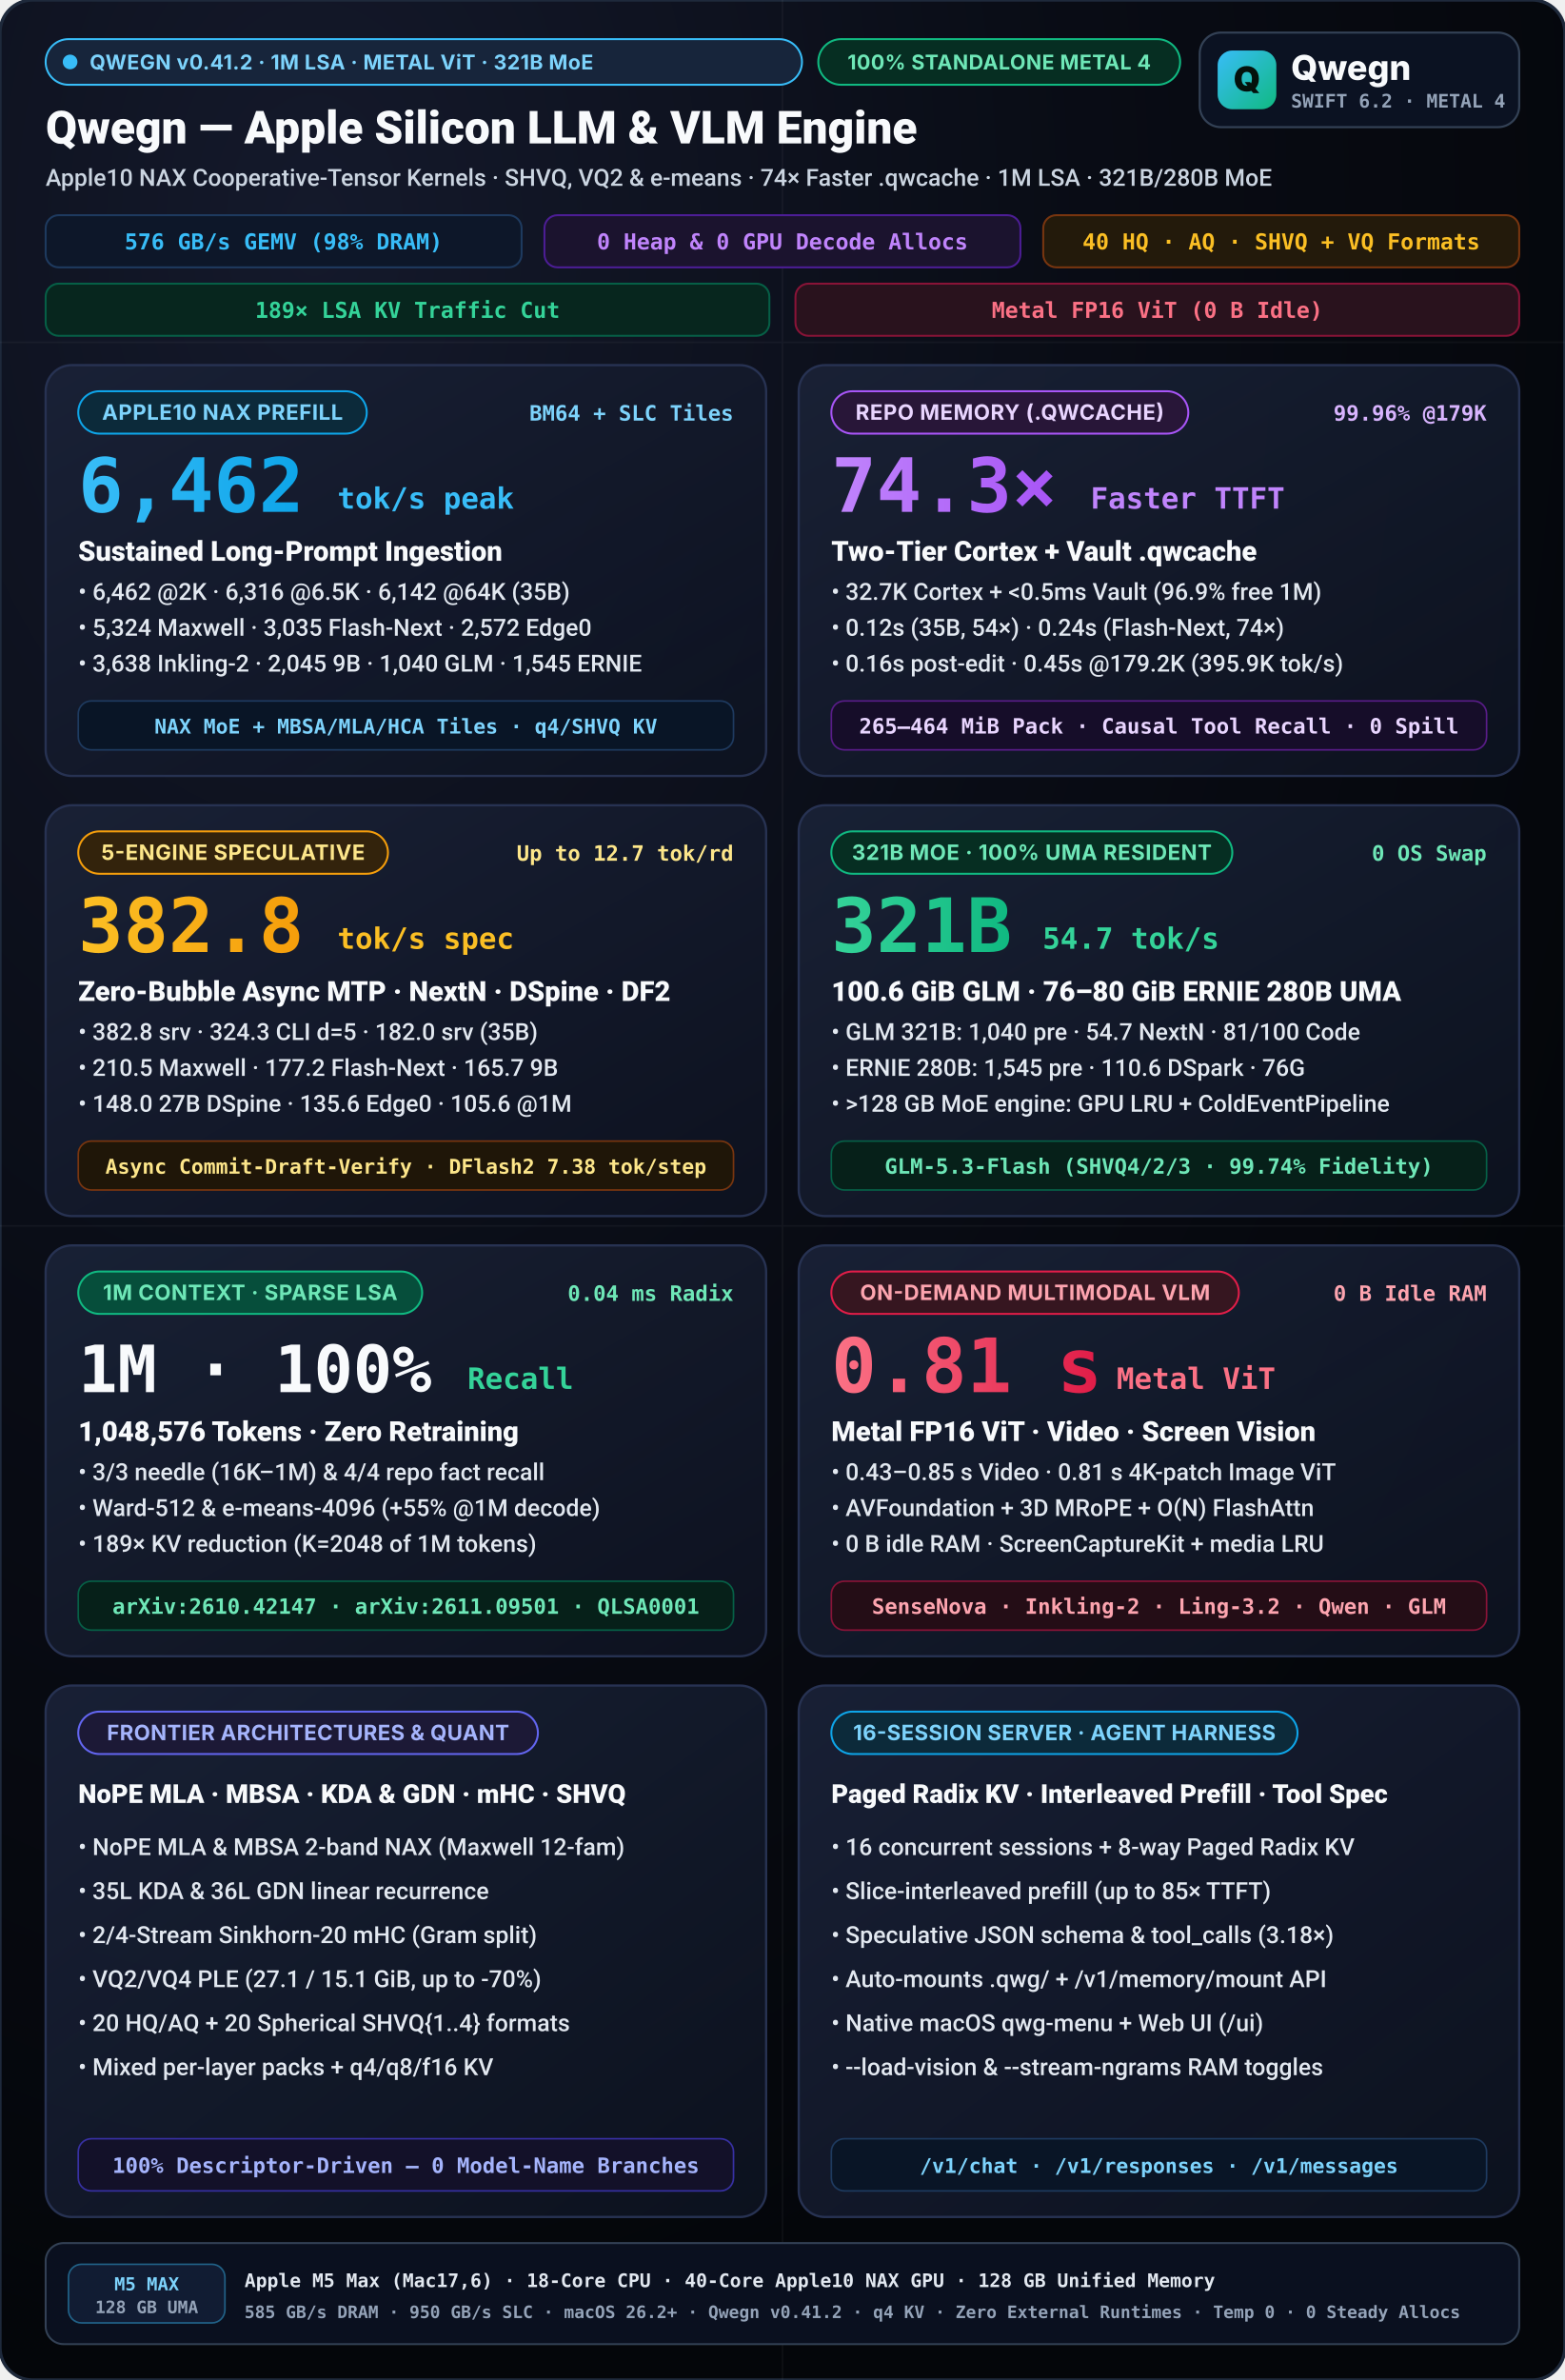
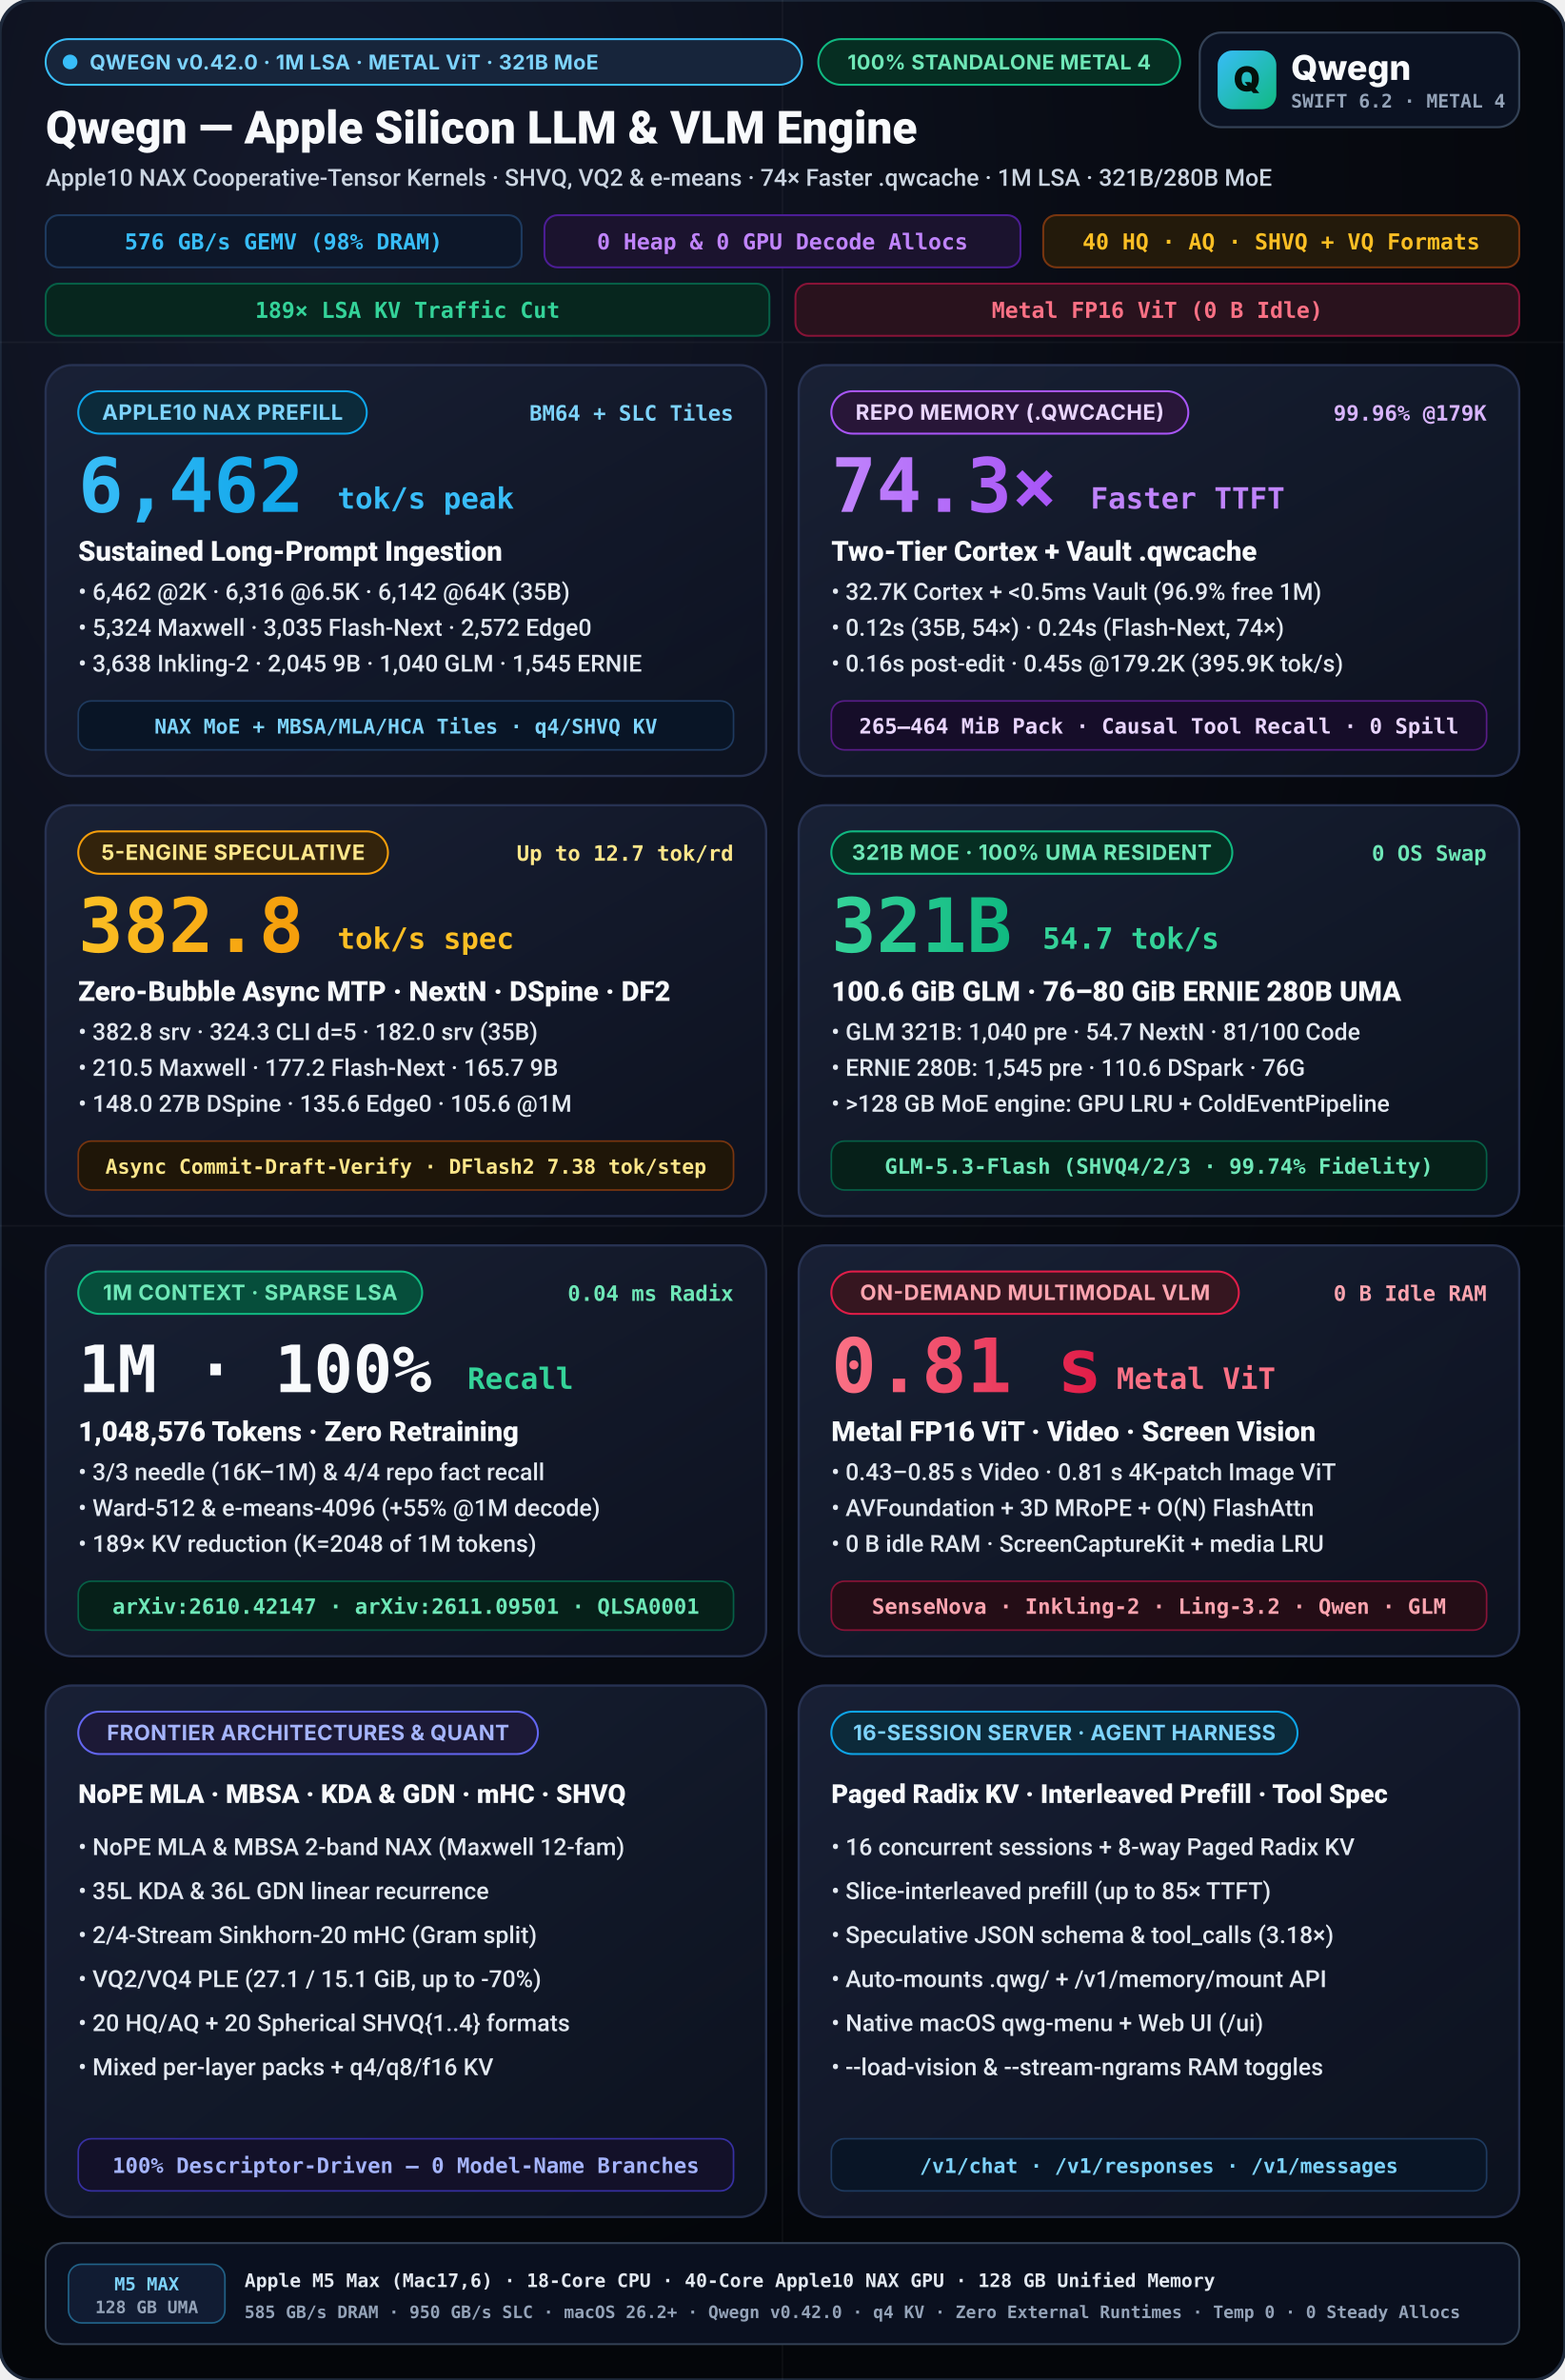
<svg xmlns="http://www.w3.org/2000/svg" viewBox="0 0 960 1460" width="960" height="1460">
  <defs>
    <radialGradient id="bgGlow" cx="20%" cy="10%" r="90%">
      <stop offset="0%" stop-color="#14192b" />
      <stop offset="55%" stop-color="#090c15" />
      <stop offset="100%" stop-color="#04060a" />
    </radialGradient>
    <linearGradient id="cardGrad" x1="0%" y1="0%" x2="100%" y2="100%">
      <stop offset="0%" stop-color="#192136" stop-opacity="0.96" />
      <stop offset="100%" stop-color="#0d1220" stop-opacity="0.90" />
    </linearGradient>
    <linearGradient id="cyanGrad" x1="0%" y1="0%" x2="100%" y2="0%">
      <stop offset="0%" stop-color="#38bdf8" />
      <stop offset="100%" stop-color="#0ea5e9" />
    </linearGradient>
    <linearGradient id="purpleGrad" x1="0%" y1="0%" x2="100%" y2="0%">
      <stop offset="0%" stop-color="#c084fc" />
      <stop offset="100%" stop-color="#a855f7" />
    </linearGradient>
    <linearGradient id="amberGrad" x1="0%" y1="0%" x2="100%" y2="0%">
      <stop offset="0%" stop-color="#fbbf24" />
      <stop offset="100%" stop-color="#f59e0b" />
    </linearGradient>
    <linearGradient id="emeraldGrad" x1="0%" y1="0%" x2="100%" y2="0%">
      <stop offset="0%" stop-color="#34d399" />
      <stop offset="100%" stop-color="#10b981" />
    </linearGradient>
    <linearGradient id="roseGrad" x1="0%" y1="0%" x2="100%" y2="0%">
      <stop offset="0%" stop-color="#fb7185" />
      <stop offset="100%" stop-color="#e11d48" />
    </linearGradient>
    <linearGradient id="mark" x1="0" y1="0" x2="1" y2="1">
      <stop offset="0%" stop-color="#38bdf8" />
      <stop offset="100%" stop-color="#10b981" />
    </linearGradient>
  </defs>
  <style>
    svg { text-rendering: geometricPrecision; -webkit-font-smoothing: antialiased; }
    .title { font-family: -apple-system, BlinkMacSystemFont, "SF Pro Display", "Segoe UI", Roboto, sans-serif; font-weight: 800; }
    .subtitle { font-family: -apple-system, BlinkMacSystemFont, "SF Pro Text", "Segoe UI", Roboto, sans-serif; font-weight: 500; }
    .sans { font-family: -apple-system, BlinkMacSystemFont, "SF Pro Display", "Inter", "Segoe UI", system-ui, sans-serif; }
    .mono { font-family: "SF Mono", "JetBrains Mono", Menlo, Consolas, monospace; font-weight: 600; }
  </style>
  <rect width="960" height="1460" rx="20" fill="url(#bgGlow)" stroke="#1e293b" stroke-width="2" />
  <g opacity="0.04" stroke="#ffffff" stroke-width="1">
    <line x1="0" y1="210" x2="960" y2="210" />
    <line x1="0" y1="752" x2="960" y2="752" />
    <line x1="480" y1="0" x2="480" y2="1460" />
  </g>
  <g transform="translate(28, 24)">
    <rect x="0.0" y="0.0" width="464" height="28" rx="14.0" fill="#17253b" stroke="#38bdf8" stroke-width="1.2" />
    <circle cx="15.0" cy="14.0" r="4.5" fill="#38bdf8" />
-     <text x="27.0" y="18.6" class="sans" font-size="12.5" font-weight="700" fill="#7dd3fc" letter-spacing="0.25">QWEGN v0.41.2 · 1M LSA · METAL ViT · 321B MoE</text>
+     <text x="27.0" y="18.6" class="sans" font-size="12.5" font-weight="700" fill="#7dd3fc" letter-spacing="0.25">QWEGN v0.42.0 · 1M LSA · METAL ViT · 321B MoE</text>
    <rect x="474.0" y="0.0" width="222" height="28" rx="14.0" fill="#062e22" stroke="#10b981" stroke-width="1.2" />
    <text x="585.0" y="18.6" text-anchor="middle" class="sans" font-size="12.5" font-weight="700" fill="#6ee7b7" letter-spacing="0.25">100% STANDALONE METAL 4</text>
    <text x="0" y="64" fill="#f8fafc" class="title" font-size="28">Qwegn — Apple Silicon LLM &amp; VLM Engine</text>
    <text x="0" y="90" fill="#cbd5e1" class="subtitle" font-size="14.5">Apple10 NAX Cooperative-Tensor Kernels · SHVQ, VQ2 &amp; e-means · 74× Faster .qwcache · 1M LSA · 321B/280B MoE</text>
    <g transform="translate(0, 108)">
      <rect x="0" y="0" width="292" height="32" rx="8" fill="#0d1729" stroke="#1e3a5f" stroke-width="1.2" />
      <text x="146" y="21" text-anchor="middle" fill="#38bdf8" class="mono" font-size="13.5">576 GB/s GEMV (98% DRAM)</text>
      <rect x="306" y="0" width="292" height="32" rx="8" fill="#1b132e" stroke="#4c1d95" stroke-width="1.2" />
      <text x="452" y="21" text-anchor="middle" fill="#c084fc" class="mono" font-size="13.5">0 Heap &amp; 0 GPU Decode Allocs</text>
      <rect x="612" y="0" width="292" height="32" rx="8" fill="#231a0b" stroke="#78350f" stroke-width="1.2" />
      <text x="758" y="21" text-anchor="middle" fill="#fbbf24" class="mono" font-size="13.5">40 HQ · AQ · SHVQ + VQ Formats</text>
      <rect x="0" y="42" width="444" height="32" rx="8" fill="#07261e" stroke="#065f46" stroke-width="1.2" />
      <text x="222" y="63" text-anchor="middle" fill="#34d399" class="mono" font-size="13.5">189× LSA KV Traffic Cut</text>
      <rect x="460" y="42" width="444" height="32" rx="8" fill="#29121d" stroke="#881337" stroke-width="1.2" />
      <text x="682" y="63" text-anchor="middle" fill="#fb7185" class="mono" font-size="13.5">Metal FP16 ViT (0 B Idle)</text>
    </g>
  </g>
  <g transform="translate(736, 20)">
    <rect width="196" height="58" rx="13" fill="#0b1222" stroke="#334155" stroke-width="1.3" />
    <rect x="11" y="11" width="36" height="36" rx="9" fill="url(#mark)" />
    <text x="29" y="36" text-anchor="middle" class="sans" font-size="21" font-weight="900" fill="#04110c">Q</text>
    <text x="56" y="29" class="sans" font-size="21" font-weight="800" fill="#f8fafc">Qwegn</text>
    <text x="56" y="46" class="mono" font-size="11.5" font-weight="700" fill="#94a3b8">SWIFT 6.2 · METAL 4</text>
  </g>
  <g transform="translate(28, 224)">
    <rect width="442" height="252" rx="16" fill="url(#cardGrad)" stroke="#273252" stroke-width="1.4" />
    <rect x="20.0" y="16.0" width="177" height="26" rx="13.0" fill="#0c2a3a" stroke="#0ea5e9" stroke-width="1.2" />
    <text x="108.5" y="33.5" text-anchor="middle" class="sans" font-size="13" font-weight="700" fill="#7dd3fc" letter-spacing="0.3">APPLE10 NAX PREFILL</text>
    <text x="422" y="34" text-anchor="end" fill="#7dd3fc" class="mono" font-size="13">BM64 + SLC Tiles</text>
    <text x="20" y="90" fill="url(#cyanGrad)" class="title mono" font-size="46">6,462</text>
    <text x="179.0" y="88" fill="#38bdf8" class="title mono" font-size="18">tok/s peak</text>
    <text x="20" y="120" fill="#f8fafc" class="title" font-size="17">Sustained Long-Prompt Ingestion</text>
    <text x="20" y="144" fill="#e2e8f0" class="subtitle" font-size="14.5">• 6,462 @2K · 6,316 @6.5K · 6,142 @64K (35B)</text>
    <text x="20" y="166" fill="#e2e8f0" class="subtitle" font-size="14.5">• 5,324 Maxwell · 3,035 Flash-Next · 2,572 Edge0</text>
    <text x="20" y="188" fill="#e2e8f0" class="subtitle" font-size="14.5">• 3,638 Inkling-2 · 2,045 9B · 1,040 GLM · 1,545 ERNIE</text>
    <rect x="20" y="206" width="402" height="30" rx="8" fill="#091526" stroke="#1e3a5f" stroke-width="1" />
    <text x="221" y="226" text-anchor="middle" fill="#7dd3fc" class="mono" font-size="12.5">NAX MoE + MBSA/MLA/HCA Tiles · q4/SHVQ KV</text>
  </g>
  <g transform="translate(490, 224)">
    <rect width="442" height="252" rx="16" fill="url(#cardGrad)" stroke="#273252" stroke-width="1.4" />
    <rect x="20.0" y="16.0" width="219" height="26" rx="13.0" fill="#281638" stroke="#a855f7" stroke-width="1.2" />
    <text x="129.5" y="33.5" text-anchor="middle" class="sans" font-size="13" font-weight="700" fill="#e9d5ff" letter-spacing="0.3">REPO MEMORY (.QWCACHE)</text>
    <text x="422" y="34" text-anchor="end" fill="#d8b4fe" class="mono" font-size="13">99.96% @179K</text>
    <text x="20" y="90" fill="url(#purpleGrad)" class="title mono" font-size="46">74.3×</text>
    <text x="179.0" y="88" fill="#c084fc" class="title mono" font-size="18">Faster TTFT</text>
    <text x="20" y="120" fill="#f8fafc" class="title" font-size="17">Two-Tier Cortex + Vault .qwcache</text>
    <text x="20" y="144" fill="#e2e8f0" class="subtitle" font-size="14.5">• 32.7K Cortex + &lt;0.5ms Vault (96.9% free 1M)</text>
    <text x="20" y="166" fill="#e2e8f0" class="subtitle" font-size="14.5">• 0.12s (35B, 54×) · 0.24s (Flash-Next, 74×)</text>
    <text x="20" y="188" fill="#e2e8f0" class="subtitle" font-size="14.5">• 0.16s post-edit · 0.45s @179.2K (395.9K tok/s)</text>
    <rect x="20" y="206" width="402" height="30" rx="8" fill="#160d29" stroke="#581c87" stroke-width="1" />
    <text x="221" y="226" text-anchor="middle" fill="#e9d5ff" class="mono" font-size="13">265–464 MiB Pack · Causal Tool Recall · 0 Spill</text>
  </g>
  <g transform="translate(28, 494)">
    <rect width="442" height="252" rx="16" fill="url(#cardGrad)" stroke="#273252" stroke-width="1.4" />
    <rect x="20.0" y="16.0" width="190" height="26" rx="13.0" fill="#33230c" stroke="#f59e0b" stroke-width="1.2" />
    <text x="115.0" y="33.5" text-anchor="middle" class="sans" font-size="13" font-weight="700" fill="#fde68a" letter-spacing="0.3">5-ENGINE SPECULATIVE</text>
    <text x="422" y="34" text-anchor="end" fill="#fde68a" class="mono" font-size="13">Up to 12.7 tok/rd</text>
    <text x="20" y="90" fill="url(#amberGrad)" class="title mono" font-size="46">382.8</text>
    <text x="179.0" y="88" fill="#fbbf24" class="title mono" font-size="18">tok/s spec</text>
    <text x="20" y="120" fill="#f8fafc" class="title" font-size="17">Zero-Bubble Async MTP · NextN · DSpine · DF2</text>
    <text x="20" y="144" fill="#e2e8f0" class="subtitle" font-size="14.5">• 382.8 srv · 324.3 CLI d=5 · 182.0 srv (35B)</text>
    <text x="20" y="166" fill="#e2e8f0" class="subtitle" font-size="14.5">• 210.5 Maxwell · 177.2 Flash-Next · 165.7 9B</text>
    <text x="20" y="188" fill="#e2e8f0" class="subtitle" font-size="14.5">• 148.0 27B DSpine · 135.6 Edge0 · 105.6 @1M</text>
    <rect x="20" y="206" width="402" height="30" rx="8" fill="#1f1608" stroke="#78350f" stroke-width="1" />
    <text x="221" y="226" text-anchor="middle" fill="#fde68a" class="mono" font-size="12.5">Async Commit-Draft-Verify · DFlash2 7.38 tok/step</text>
  </g>
  <g transform="translate(490, 494)">
    <rect width="442" height="252" rx="16" fill="url(#cardGrad)" stroke="#273252" stroke-width="1.4" />
    <rect x="20.0" y="16.0" width="246" height="26" rx="13.0" fill="#062e22" stroke="#10b981" stroke-width="1.2" />
    <text x="143.0" y="33.5" text-anchor="middle" class="sans" font-size="13" font-weight="700" fill="#6ee7b7" letter-spacing="0.3">321B MOE · 100% UMA RESIDENT</text>
    <text x="422" y="34" text-anchor="end" fill="#6ee7b7" class="mono" font-size="13">0 OS Swap</text>
    <text x="20" y="90" fill="url(#emeraldGrad)" class="title mono" font-size="46">321B</text>
    <text x="149.6" y="88" fill="#34d399" class="title mono" font-size="18">54.7 tok/s</text>
    <text x="20" y="120" fill="#f8fafc" class="title" font-size="17">100.6 GiB GLM · 76–80 GiB ERNIE 280B UMA</text>
    <text x="20" y="144" fill="#e2e8f0" class="subtitle" font-size="14.5">• GLM 321B: 1,040 pre · 54.7 NextN · 81/100 Code</text>
    <text x="20" y="166" fill="#e2e8f0" class="subtitle" font-size="14.5">• ERNIE 280B: 1,545 pre · 110.6 DSpark · 76G</text>
    <text x="20" y="188" fill="#e2e8f0" class="subtitle" font-size="14.5">• &gt;128 GB MoE engine: GPU LRU + ColdEventPipeline</text>
    <rect x="20" y="206" width="402" height="30" rx="8" fill="#062019" stroke="#065f46" stroke-width="1" />
    <text x="221" y="226" text-anchor="middle" fill="#6ee7b7" class="mono" font-size="13">GLM-5.3-Flash (SHVQ4/2/3 · 99.74% Fidelity)</text>
  </g>
  <g transform="translate(28, 764)">
    <rect width="442" height="252" rx="16" fill="url(#cardGrad)" stroke="#273252" stroke-width="1.4" />
    <rect x="20.0" y="16.0" width="211" height="26" rx="13.0" fill="#064e3b" stroke="#10b981" stroke-width="1.2" />
    <text x="125.5" y="33.5" text-anchor="middle" class="sans" font-size="13" font-weight="700" fill="#6ee7b7" letter-spacing="0.3">1M CONTEXT · SPARSE LSA</text>
    <text x="422" y="34" text-anchor="end" fill="#6ee7b7" class="mono" font-size="13">0.04 ms Radix</text>
    <text x="20" y="90" fill="#f8fafc" class="title mono" font-size="40">1M · 100%</text>
    <text x="258.8" y="88" fill="#34d399" class="title mono" font-size="18">Recall</text>
    <text x="20" y="120" fill="#f8fafc" class="title" font-size="17">1,048,576 Tokens · Zero Retraining</text>
    <text x="20" y="144" fill="#e2e8f0" class="subtitle" font-size="14.5">• 3/3 needle (16K–1M) &amp; 4/4 repo fact recall</text>
    <text x="20" y="166" fill="#e2e8f0" class="subtitle" font-size="14.5">• Ward-512 &amp; e-means-4096 (+55% @1M decode)</text>
    <text x="20" y="188" fill="#e2e8f0" class="subtitle" font-size="14.5">• 189× KV reduction (K=2048 of 1M tokens)</text>
    <rect x="20" y="206" width="402" height="30" rx="8" fill="#062019" stroke="#065f46" stroke-width="1" />
    <text x="221" y="226" text-anchor="middle" fill="#6ee7b7" class="mono" font-size="13">arXiv:2610.42147 · arXiv:2611.09501 · QLSA0001</text>
  </g>
  <g transform="translate(490, 764)">
    <rect width="442" height="252" rx="16" fill="url(#cardGrad)" stroke="#273252" stroke-width="1.4" />
    <rect x="20.0" y="16.0" width="250" height="26" rx="13.0" fill="#361620" stroke="#e11d48" stroke-width="1.2" />
    <text x="145.0" y="33.5" text-anchor="middle" class="sans" font-size="13" font-weight="700" fill="#fda4af" letter-spacing="0.3">ON-DEMAND MULTIMODAL VLM</text>
    <text x="422" y="34" text-anchor="end" fill="#fda4af" class="mono" font-size="13">0 B Idle RAM</text>
    <text x="20" y="90" fill="url(#roseGrad)" class="title mono" font-size="46">0.81 s</text>
    <text x="195.0" y="88" fill="#fb7185" class="title mono" font-size="18">Metal ViT</text>
    <text x="20" y="120" fill="#f8fafc" class="title" font-size="17">Metal FP16 ViT · Video · Screen Vision</text>
    <text x="20" y="144" fill="#e2e8f0" class="subtitle" font-size="14.5">• 0.43–0.85 s Video · 0.81 s 4K-patch Image ViT</text>
    <text x="20" y="166" fill="#e2e8f0" class="subtitle" font-size="14.5">• AVFoundation + 3D MRoPE + O(N) FlashAttn</text>
    <text x="20" y="188" fill="#e2e8f0" class="subtitle" font-size="14.5">• 0 B idle RAM · ScreenCaptureKit + media LRU</text>
    <rect x="20" y="206" width="402" height="30" rx="8" fill="#240d16" stroke="#881337" stroke-width="1" />
    <text x="221" y="226" text-anchor="middle" fill="#fda4af" class="mono" font-size="13">SenseNova · Inkling-2 · Ling-3.2 · Qwen · GLM</text>
  </g>
  <g transform="translate(28, 1034)">
    <rect width="442" height="326" rx="16" fill="url(#cardGrad)" stroke="#273252" stroke-width="1.4" />
    <rect x="20.0" y="16.0" width="282" height="26" rx="13.0" fill="#1c1936" stroke="#6366f1" stroke-width="1.2" />
    <text x="161.0" y="33.5" text-anchor="middle" class="sans" font-size="13" font-weight="700" fill="#a5b4fc" letter-spacing="0.2">FRONTIER ARCHITECTURES &amp; QUANT</text>
    <text x="20" y="72" fill="#f8fafc" class="title" font-size="16">NoPE MLA · MBSA · KDA &amp; GDN · mHC · SHVQ</text>
    <text x="20" y="104" fill="#e2e8f0" class="subtitle" font-size="14.5">• NoPE MLA &amp; MBSA 2-band NAX (Maxwell 12-fam)</text>
    <text x="20" y="131" fill="#e2e8f0" class="subtitle" font-size="14.5">• 35L KDA &amp; 36L GDN linear recurrence</text>
    <text x="20" y="158" fill="#e2e8f0" class="subtitle" font-size="14.5">• 2/4-Stream Sinkhorn-20 mHC (Gram split)</text>
    <text x="20" y="185" fill="#e2e8f0" class="subtitle" font-size="14.5">• VQ2/VQ4 PLE (27.1 / 15.1 GiB, up to -70%)</text>
    <text x="20" y="212" fill="#e2e8f0" class="subtitle" font-size="14.5">• 20 HQ/AQ + 20 Spherical SHVQ{1..4} formats</text>
    <text x="20" y="239" fill="#e2e8f0" class="subtitle" font-size="14.5">• Mixed per-layer packs + q4/q8/f16 KV</text>
    <rect x="20" y="278" width="402" height="32" rx="8" fill="#131129" stroke="#3730a3" stroke-width="1" />
    <text x="221" y="299" text-anchor="middle" fill="#a5b4fc" class="mono" font-size="13">100% Descriptor-Driven — 0 Model-Name Branches</text>
  </g>
  <g transform="translate(490, 1034)">
    <rect width="442" height="326" rx="16" fill="url(#cardGrad)" stroke="#273252" stroke-width="1.4" />
    <rect x="20.0" y="16.0" width="286" height="26" rx="13.0" fill="#0c2a3a" stroke="#0ea5e9" stroke-width="1.2" />
    <text x="163.0" y="33.5" text-anchor="middle" class="sans" font-size="13" font-weight="700" fill="#7dd3fc" letter-spacing="0.2">16-SESSION SERVER · AGENT HARNESS</text>
    <text x="20" y="72" fill="#f8fafc" class="title" font-size="16">Paged Radix KV · Interleaved Prefill · Tool Spec</text>
    <text x="20" y="104" fill="#e2e8f0" class="subtitle" font-size="14.5">• 16 concurrent sessions + 8-way Paged Radix KV</text>
    <text x="20" y="131" fill="#e2e8f0" class="subtitle" font-size="14.5">• Slice-interleaved prefill (up to 85× TTFT)</text>
    <text x="20" y="158" fill="#e2e8f0" class="subtitle" font-size="14.5">• Speculative JSON schema &amp; tool_calls (3.18×)</text>
    <text x="20" y="185" fill="#e2e8f0" class="subtitle" font-size="14.5">• Auto-mounts .qwg/ + /v1/memory/mount API</text>
    <text x="20" y="212" fill="#e2e8f0" class="subtitle" font-size="14.5">• Native macOS qwg-menu + Web UI (/ui)</text>
    <text x="20" y="239" fill="#e2e8f0" class="subtitle" font-size="14.5">• --load-vision &amp; --stream-ngrams RAM toggles</text>
    <rect x="20" y="278" width="402" height="32" rx="8" fill="#091526" stroke="#1e3a5f" stroke-width="1" />
    <text x="221" y="299" text-anchor="middle" fill="#7dd3fc" class="mono" font-size="12.5">/v1/chat · /v1/responses · /v1/messages</text>
  </g>
  <g transform="translate(28, 1376)">
    <rect width="904" height="62" rx="11" fill="#0a101f" stroke="#334155" stroke-width="1.2" />
    <rect x="14" y="13" width="96" height="36" rx="8" fill="#111c33" stroke="#38bdf8" stroke-opacity="0.45" stroke-width="1" />
    <text x="62" y="29" text-anchor="middle" class="mono" font-size="11" font-weight="800" fill="#7dd3fc">M5 MAX</text>
    <text x="62" y="43" text-anchor="middle" class="mono" font-size="10.5" fill="#94a3b8">128 GB UMA</text>
    <text x="122" y="27" class="mono" font-size="11.5" font-weight="700" fill="#e2e8f0">Apple M5 Max (Mac17,6) · 18-Core CPU · 40-Core Apple10 NAX GPU · 128 GB Unified Memory</text>
-     <text x="122" y="46" class="mono" font-size="10.5" fill="#94a3b8">585 GB/s DRAM · 950 GB/s SLC · macOS 26.2+ · Qwegn v0.41.2 · q4 KV · Zero External Runtimes · Temp 0 · 0 Steady Allocs</text>
+     <text x="122" y="46" class="mono" font-size="10.5" fill="#94a3b8">585 GB/s DRAM · 950 GB/s SLC · macOS 26.2+ · Qwegn v0.42.0 · q4 KV · Zero External Runtimes · Temp 0 · 0 Steady Allocs</text>
  </g>
</svg>
